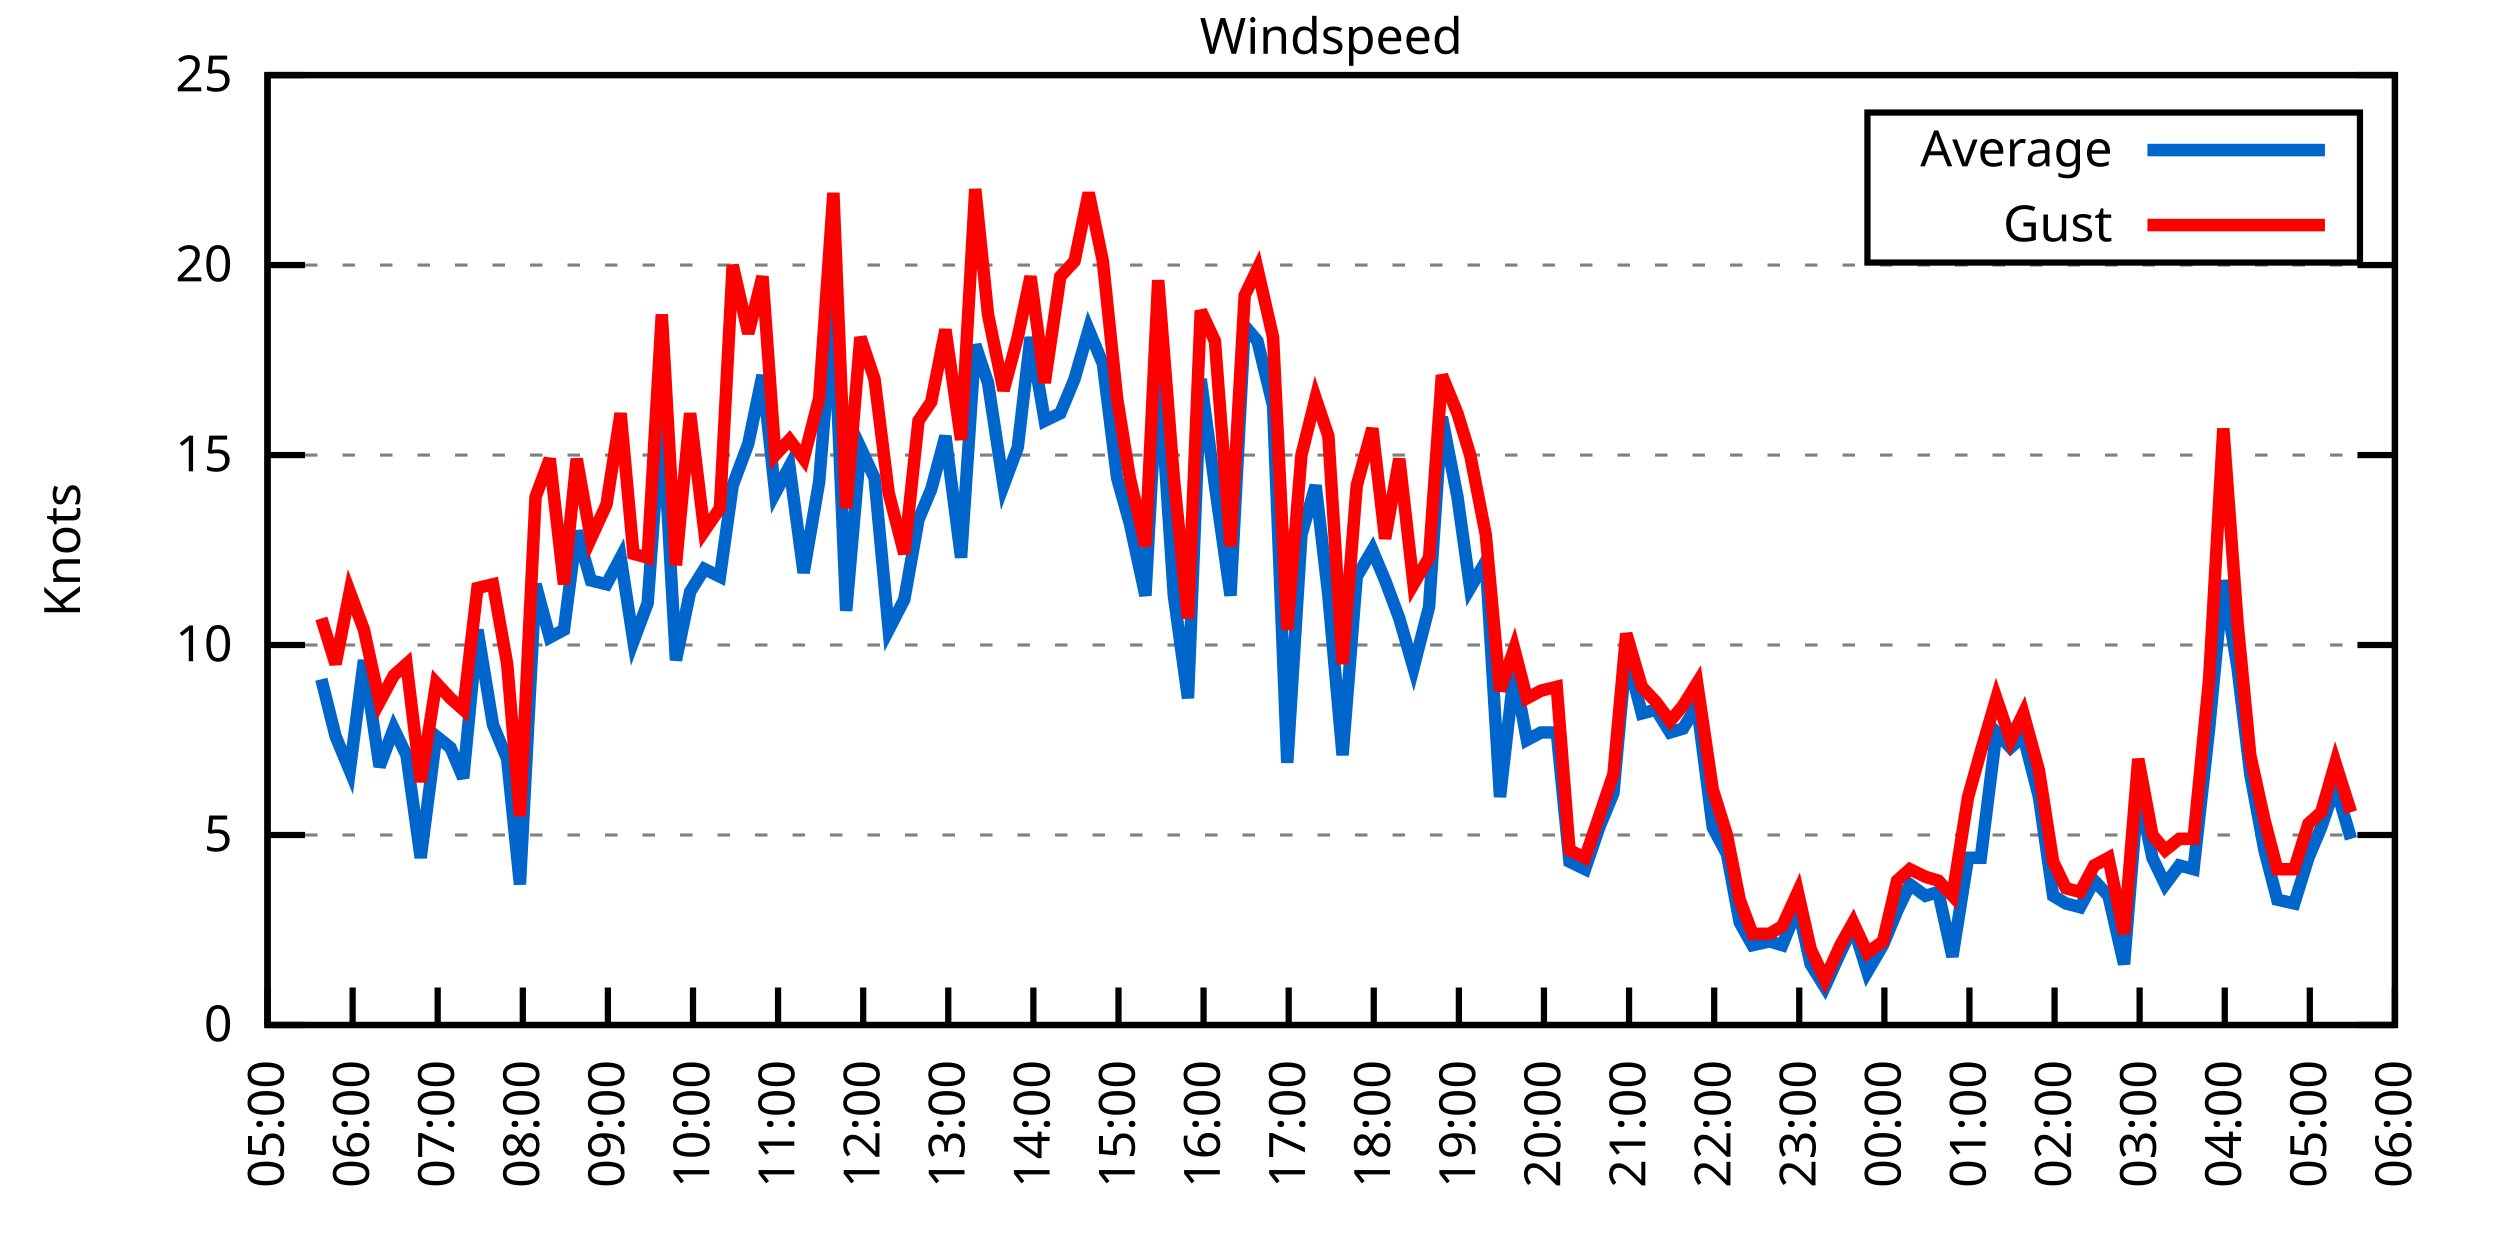
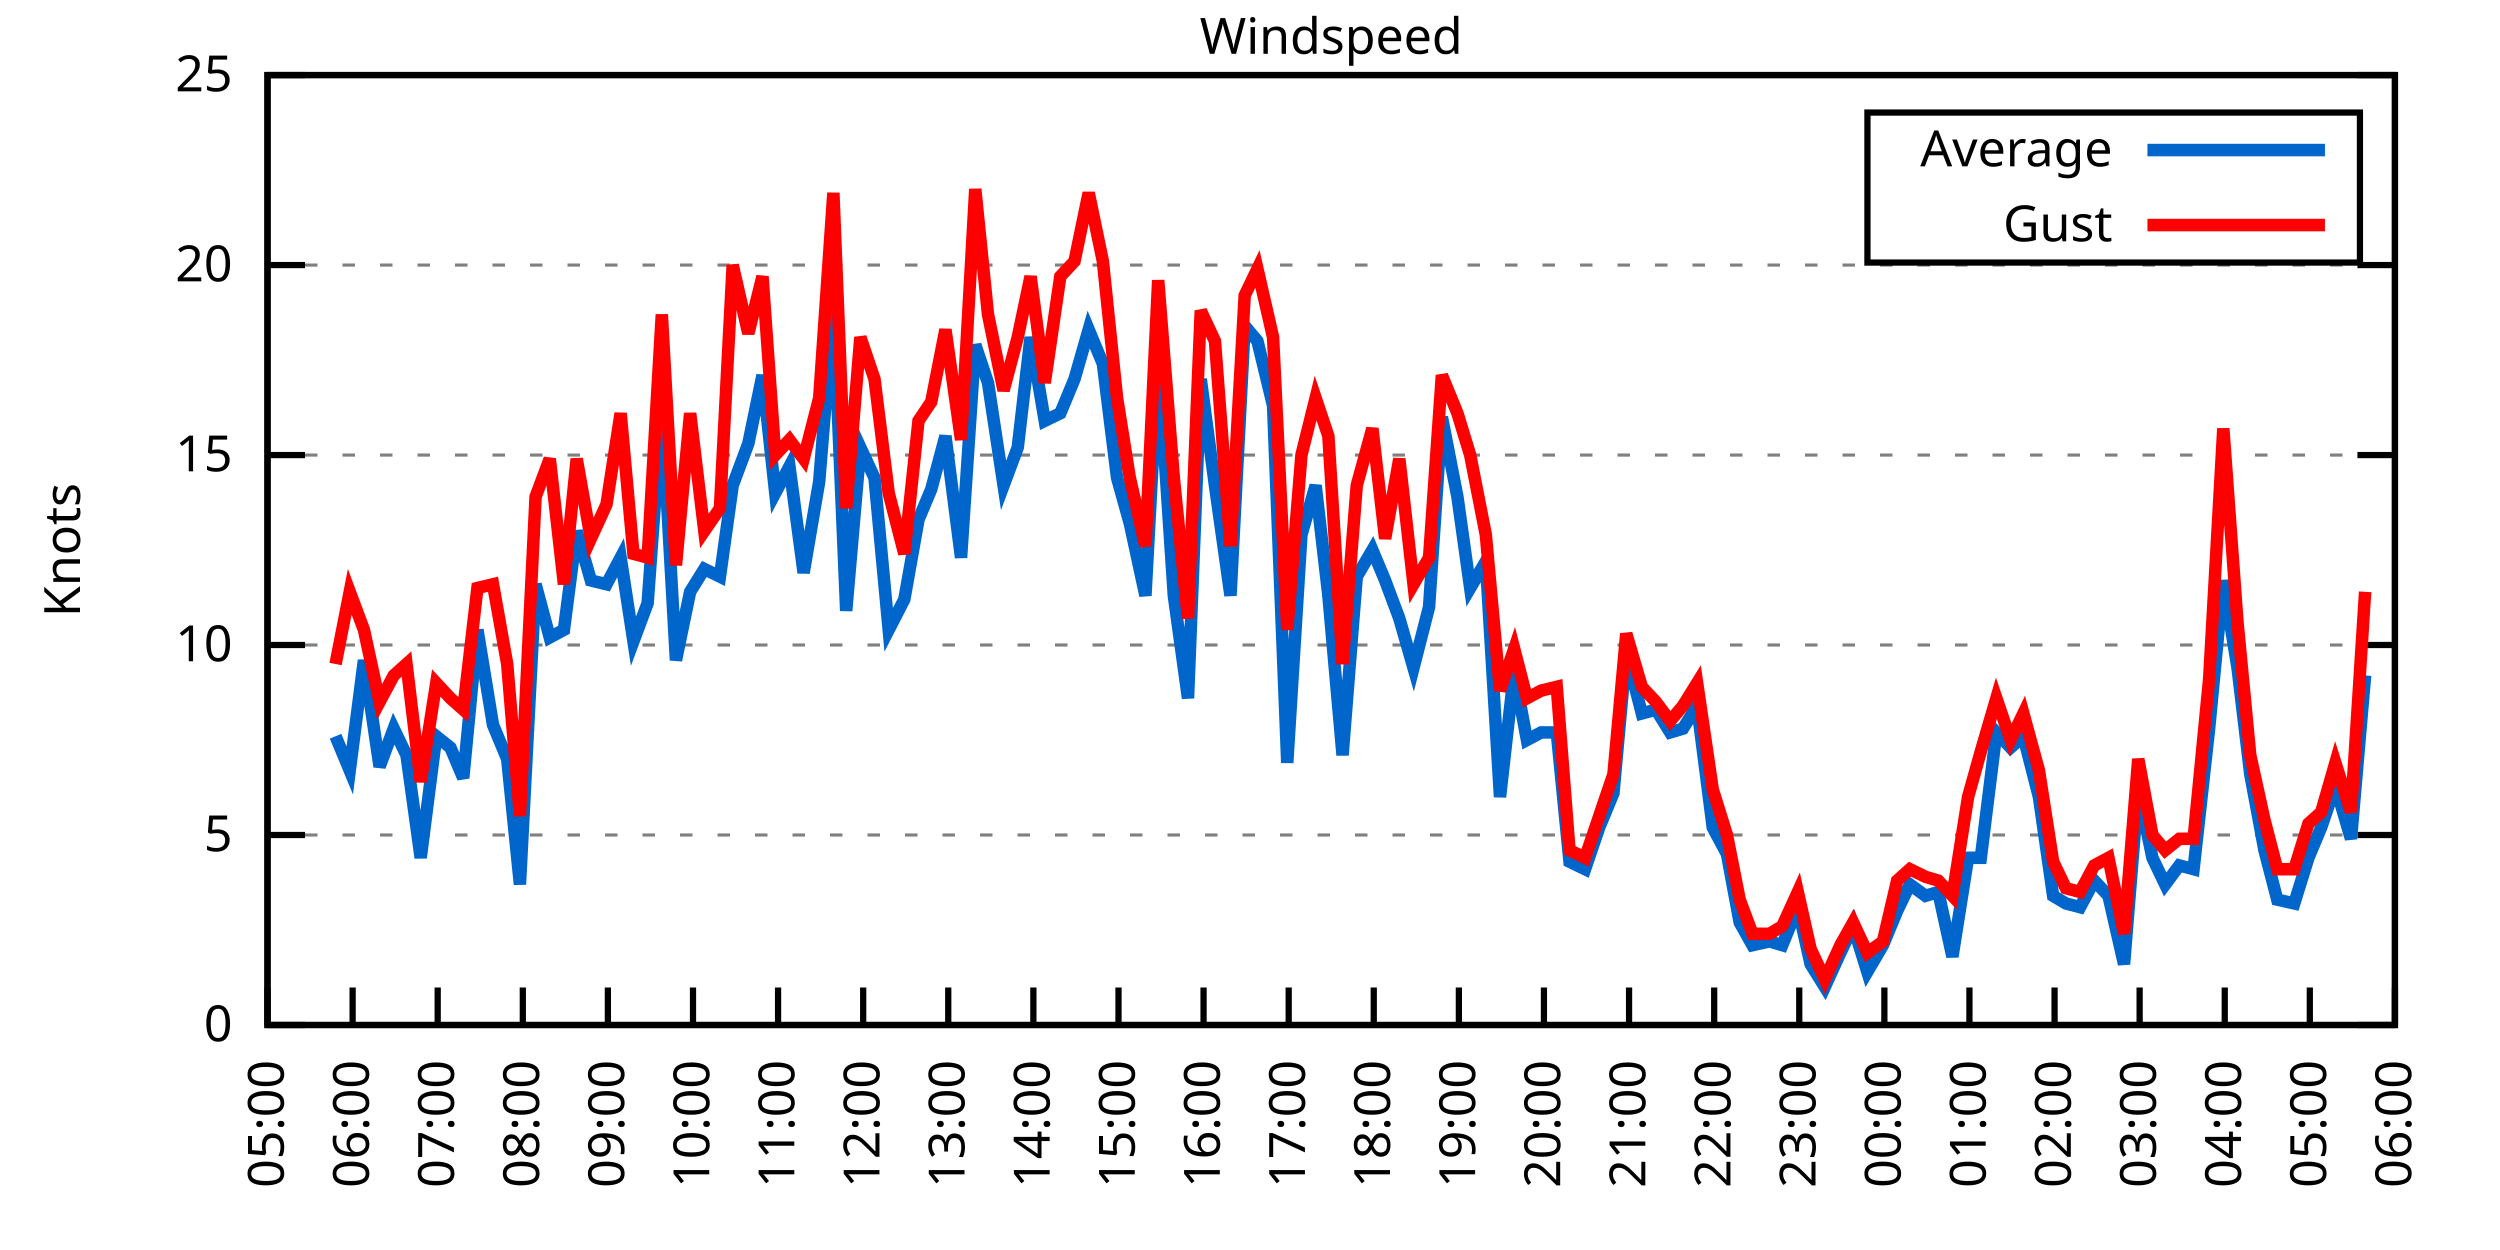
<svg xmlns="http://www.w3.org/2000/svg" xmlns:xlink="http://www.w3.org/1999/xlink" width="400" height="200" viewBox="0 0 400 200">
  <g id="gnuplot_canvas">
    <rect x="0" y="0" width="400" height="200" fill="none" />
    <defs>
      <circle id="gpDot" r="0.5" stroke-width="0.5" stroke="currentColor" />
      <path id="gpPt0" stroke-width="0.333" stroke="currentColor" d="M-1,0 h2 M0,-1 v2" />
      <path id="gpPt1" stroke-width="0.333" stroke="currentColor" d="M-1,-1 L1,1 M1,-1 L-1,1" />
      <path id="gpPt2" stroke-width="0.333" stroke="currentColor" d="M-1,0 L1,0 M0,-1 L0,1 M-1,-1 L1,1 M-1,1 L1,-1" />
      <rect id="gpPt3" stroke-width="0.333" stroke="currentColor" x="-1" y="-1" width="2" height="2" />
      <rect id="gpPt4" stroke-width="0.333" stroke="currentColor" fill="currentColor" x="-1" y="-1" width="2" height="2" />
      <circle id="gpPt5" stroke-width="0.333" stroke="currentColor" cx="0" cy="0" r="1" />
      <use xlink:href="#gpPt5" id="gpPt6" fill="currentColor" stroke="none" />
      <path id="gpPt7" stroke-width="0.333" stroke="currentColor" d="M0,-1.33 L-1.33,0.67 L1.33,0.67 z" />
      <use xlink:href="#gpPt7" id="gpPt8" fill="currentColor" stroke="none" />
      <use xlink:href="#gpPt7" id="gpPt9" stroke="currentColor" transform="rotate(180)" />
      <use xlink:href="#gpPt9" id="gpPt10" fill="currentColor" stroke="none" />
      <use xlink:href="#gpPt3" id="gpPt11" stroke="currentColor" transform="rotate(45)" />
      <use xlink:href="#gpPt11" id="gpPt12" fill="currentColor" stroke="none" />
      <path id="gpPt13" stroke-width="0.333" stroke="currentColor" d="M0,1.330 L1.265,0.411 L0.782,-1.067 L-0.782,-1.076 L-1.265,0.411 z" />
      <use xlink:href="#gpPt13" id="gpPt14" fill="currentColor" stroke="none" />
      <filter id="textbox" filterUnits="objectBoundingBox" x="0" y="0" height="1" width="1">
        <feFlood flood-color="white" flood-opacity="1" result="bgnd" />
        <feComposite in="SourceGraphic" in2="bgnd" operator="atop" />
      </filter>
      <filter id="greybox" filterUnits="objectBoundingBox" x="0" y="0" height="1" width="1">
        <feFlood flood-color="lightgrey" flood-opacity="1" result="grey" />
        <feComposite in="SourceGraphic" in2="grey" operator="atop" />
      </filter>
    </defs>
    <g fill="none" color="white" stroke="currentColor" stroke-width="1.00" stroke-linecap="butt" stroke-linejoin="miter">
</g>
    <g fill="none" color="black" stroke="currentColor" stroke-width="1.00" stroke-linecap="butt" stroke-linejoin="miter">
      <g stroke="none" shape-rendering="crispEdges">
        <polygon fill="rgb(255, 255, 255)" points="42.80,164.00 383.18,164.00 383.18,12.02 42.80,12.02 " />
      </g>
    </g>
    <g fill="none" color="black" stroke="currentColor" stroke-width="1.00" stroke-linecap="butt" stroke-linejoin="miter">
</g>
    <g fill="none" color="black" stroke="black" stroke-width="0.50" stroke-linecap="butt" stroke-linejoin="miter">
</g>
    <g fill="none" color="gray" stroke="currentColor" stroke-width="0.50" stroke-linecap="butt" stroke-linejoin="miter">
      <path stroke="gray" stroke-dasharray="2,4" class="gridline" d="M42.80,164.00 L383.19,164.00  " />
    </g>
    <g fill="none" color="gray" stroke="gray" stroke-width="1.00" stroke-linecap="butt" stroke-linejoin="miter">
</g>
    <g fill="none" color="black" stroke="currentColor" stroke-width="1.00" stroke-linecap="butt" stroke-linejoin="miter">
      <path stroke="black" d="M42.80,164.00 L48.80,164.00 M383.19,164.00 L377.19,164.00  " />
      <g transform="translate(37.20,166.60)" stroke="none" fill="black" font-family="Sans" font-size="8.00" text-anchor="end">
        <text>
          <tspan font-family="Sans"> 0</tspan>
        </text>
      </g>
    </g>
    <g fill="none" color="black" stroke="currentColor" stroke-width="1.00" stroke-linecap="butt" stroke-linejoin="miter">
</g>
    <g fill="none" color="black" stroke="black" stroke-width="0.50" stroke-linecap="butt" stroke-linejoin="miter">
</g>
    <g fill="none" color="gray" stroke="currentColor" stroke-width="0.50" stroke-linecap="butt" stroke-linejoin="miter">
      <path stroke="gray" stroke-dasharray="2,4" class="gridline" d="M42.80,133.60 L383.19,133.60  " />
    </g>
    <g fill="none" color="gray" stroke="gray" stroke-width="1.00" stroke-linecap="butt" stroke-linejoin="miter">
</g>
    <g fill="none" color="black" stroke="currentColor" stroke-width="1.00" stroke-linecap="butt" stroke-linejoin="miter">
      <path stroke="black" d="M42.80,133.60 L48.80,133.60 M383.19,133.60 L377.19,133.60  " />
      <g transform="translate(37.20,136.20)" stroke="none" fill="black" font-family="Sans" font-size="8.00" text-anchor="end">
        <text>
          <tspan font-family="Sans"> 5</tspan>
        </text>
      </g>
    </g>
    <g fill="none" color="black" stroke="currentColor" stroke-width="1.00" stroke-linecap="butt" stroke-linejoin="miter">
</g>
    <g fill="none" color="black" stroke="black" stroke-width="0.50" stroke-linecap="butt" stroke-linejoin="miter">
</g>
    <g fill="none" color="gray" stroke="currentColor" stroke-width="0.50" stroke-linecap="butt" stroke-linejoin="miter">
      <path stroke="gray" stroke-dasharray="2,4" class="gridline" d="M42.80,103.20 L383.19,103.20  " />
    </g>
    <g fill="none" color="gray" stroke="gray" stroke-width="1.00" stroke-linecap="butt" stroke-linejoin="miter">
</g>
    <g fill="none" color="black" stroke="currentColor" stroke-width="1.00" stroke-linecap="butt" stroke-linejoin="miter">
      <path stroke="black" d="M42.80,103.20 L48.80,103.20 M383.19,103.20 L377.19,103.20  " />
      <g transform="translate(37.20,105.80)" stroke="none" fill="black" font-family="Sans" font-size="8.00" text-anchor="end">
        <text>
          <tspan font-family="Sans"> 10</tspan>
        </text>
      </g>
    </g>
    <g fill="none" color="black" stroke="currentColor" stroke-width="1.00" stroke-linecap="butt" stroke-linejoin="miter">
</g>
    <g fill="none" color="black" stroke="black" stroke-width="0.50" stroke-linecap="butt" stroke-linejoin="miter">
</g>
    <g fill="none" color="gray" stroke="currentColor" stroke-width="0.50" stroke-linecap="butt" stroke-linejoin="miter">
      <path stroke="gray" stroke-dasharray="2,4" class="gridline" d="M42.80,72.81 L383.19,72.81  " />
    </g>
    <g fill="none" color="gray" stroke="gray" stroke-width="1.00" stroke-linecap="butt" stroke-linejoin="miter">
</g>
    <g fill="none" color="black" stroke="currentColor" stroke-width="1.00" stroke-linecap="butt" stroke-linejoin="miter">
      <path stroke="black" d="M42.80,72.81 L48.80,72.81 M383.19,72.81 L377.19,72.81  " />
      <g transform="translate(37.20,75.41)" stroke="none" fill="black" font-family="Sans" font-size="8.00" text-anchor="end">
        <text>
          <tspan font-family="Sans"> 15</tspan>
        </text>
      </g>
    </g>
    <g fill="none" color="black" stroke="currentColor" stroke-width="1.00" stroke-linecap="butt" stroke-linejoin="miter">
</g>
    <g fill="none" color="black" stroke="black" stroke-width="0.50" stroke-linecap="butt" stroke-linejoin="miter">
</g>
    <g fill="none" color="gray" stroke="currentColor" stroke-width="0.50" stroke-linecap="butt" stroke-linejoin="miter">
      <path stroke="gray" stroke-dasharray="2,4" class="gridline" d="M42.80,42.41 L383.19,42.41  " />
    </g>
    <g fill="none" color="gray" stroke="gray" stroke-width="1.00" stroke-linecap="butt" stroke-linejoin="miter">
</g>
    <g fill="none" color="black" stroke="currentColor" stroke-width="1.00" stroke-linecap="butt" stroke-linejoin="miter">
      <path stroke="black" d="M42.80,42.41 L48.80,42.41 M383.19,42.41 L377.19,42.41  " />
      <g transform="translate(37.20,45.01)" stroke="none" fill="black" font-family="Sans" font-size="8.00" text-anchor="end">
        <text>
          <tspan font-family="Sans"> 20</tspan>
        </text>
      </g>
    </g>
    <g fill="none" color="black" stroke="currentColor" stroke-width="1.00" stroke-linecap="butt" stroke-linejoin="miter">
</g>
    <g fill="none" color="black" stroke="black" stroke-width="0.50" stroke-linecap="butt" stroke-linejoin="miter">
</g>
    <g fill="none" color="gray" stroke="currentColor" stroke-width="0.50" stroke-linecap="butt" stroke-linejoin="miter">
      <path stroke="gray" stroke-dasharray="2,4" class="gridline" d="M42.80,12.01 L383.19,12.01  " />
    </g>
    <g fill="none" color="gray" stroke="gray" stroke-width="1.00" stroke-linecap="butt" stroke-linejoin="miter">
</g>
    <g fill="none" color="black" stroke="currentColor" stroke-width="1.00" stroke-linecap="butt" stroke-linejoin="miter">
      <path stroke="black" d="M42.80,12.01 L48.80,12.01 M383.19,12.01 L377.19,12.01  " />
      <g transform="translate(37.20,14.61)" stroke="none" fill="black" font-family="Sans" font-size="8.00" text-anchor="end">
        <text>
          <tspan font-family="Sans"> 25</tspan>
        </text>
      </g>
    </g>
    <g fill="none" color="black" stroke="currentColor" stroke-width="1.00" stroke-linecap="butt" stroke-linejoin="miter">
      <path stroke="black" d="M42.80,164.00 L42.80,158.00  " />
      <g transform="translate(45.40,169.60) rotate(270.00)" stroke="none" fill="black" font-family="Sans" font-size="8.00" text-anchor="end">
        <text>
          <tspan font-family="Sans">05:00</tspan>
        </text>
      </g>
    </g>
    <g fill="none" color="black" stroke="currentColor" stroke-width="1.00" stroke-linecap="butt" stroke-linejoin="miter">
      <path stroke="black" d="M56.42,164.00 L56.42,158.00  " />
      <g transform="translate(59.02,169.60) rotate(270.00)" stroke="none" fill="black" font-family="Sans" font-size="8.00" text-anchor="end">
        <text>
          <tspan font-family="Sans">06:00</tspan>
        </text>
      </g>
    </g>
    <g fill="none" color="black" stroke="currentColor" stroke-width="1.00" stroke-linecap="butt" stroke-linejoin="miter">
      <path stroke="black" d="M70.03,164.00 L70.03,158.00  " />
      <g transform="translate(72.63,169.60) rotate(270.00)" stroke="none" fill="black" font-family="Sans" font-size="8.00" text-anchor="end">
        <text>
          <tspan font-family="Sans">07:00</tspan>
        </text>
      </g>
    </g>
    <g fill="none" color="black" stroke="currentColor" stroke-width="1.00" stroke-linecap="butt" stroke-linejoin="miter">
      <path stroke="black" d="M83.65,164.00 L83.65,158.00  " />
      <g transform="translate(86.25,169.60) rotate(270.00)" stroke="none" fill="black" font-family="Sans" font-size="8.00" text-anchor="end">
        <text>
          <tspan font-family="Sans">08:00</tspan>
        </text>
      </g>
    </g>
    <g fill="none" color="black" stroke="currentColor" stroke-width="1.00" stroke-linecap="butt" stroke-linejoin="miter">
      <path stroke="black" d="M97.26,164.00 L97.26,158.00  " />
      <g transform="translate(99.86,169.60) rotate(270.00)" stroke="none" fill="black" font-family="Sans" font-size="8.00" text-anchor="end">
        <text>
          <tspan font-family="Sans">09:00</tspan>
        </text>
      </g>
    </g>
    <g fill="none" color="black" stroke="currentColor" stroke-width="1.00" stroke-linecap="butt" stroke-linejoin="miter">
      <path stroke="black" d="M110.88,164.00 L110.88,158.00  " />
      <g transform="translate(113.48,169.60) rotate(270.00)" stroke="none" fill="black" font-family="Sans" font-size="8.00" text-anchor="end">
        <text>
          <tspan font-family="Sans">10:00</tspan>
        </text>
      </g>
    </g>
    <g fill="none" color="black" stroke="currentColor" stroke-width="1.00" stroke-linecap="butt" stroke-linejoin="miter">
      <path stroke="black" d="M124.49,164.00 L124.49,158.00  " />
      <g transform="translate(127.09,169.60) rotate(270.00)" stroke="none" fill="black" font-family="Sans" font-size="8.00" text-anchor="end">
        <text>
          <tspan font-family="Sans">11:00</tspan>
        </text>
      </g>
    </g>
    <g fill="none" color="black" stroke="currentColor" stroke-width="1.00" stroke-linecap="butt" stroke-linejoin="miter">
      <path stroke="black" d="M138.11,164.00 L138.11,158.00  " />
      <g transform="translate(140.71,169.60) rotate(270.00)" stroke="none" fill="black" font-family="Sans" font-size="8.00" text-anchor="end">
        <text>
          <tspan font-family="Sans">12:00</tspan>
        </text>
      </g>
    </g>
    <g fill="none" color="black" stroke="currentColor" stroke-width="1.00" stroke-linecap="butt" stroke-linejoin="miter">
      <path stroke="black" d="M151.72,164.00 L151.72,158.00  " />
      <g transform="translate(154.32,169.60) rotate(270.00)" stroke="none" fill="black" font-family="Sans" font-size="8.00" text-anchor="end">
        <text>
          <tspan font-family="Sans">13:00</tspan>
        </text>
      </g>
    </g>
    <g fill="none" color="black" stroke="currentColor" stroke-width="1.00" stroke-linecap="butt" stroke-linejoin="miter">
      <path stroke="black" d="M165.34,164.00 L165.34,158.00  " />
      <g transform="translate(167.94,169.60) rotate(270.00)" stroke="none" fill="black" font-family="Sans" font-size="8.00" text-anchor="end">
        <text>
          <tspan font-family="Sans">14:00</tspan>
        </text>
      </g>
    </g>
    <g fill="none" color="black" stroke="currentColor" stroke-width="1.00" stroke-linecap="butt" stroke-linejoin="miter">
      <path stroke="black" d="M178.96,164.00 L178.96,158.00  " />
      <g transform="translate(181.56,169.60) rotate(270.00)" stroke="none" fill="black" font-family="Sans" font-size="8.00" text-anchor="end">
        <text>
          <tspan font-family="Sans">15:00</tspan>
        </text>
      </g>
    </g>
    <g fill="none" color="black" stroke="currentColor" stroke-width="1.00" stroke-linecap="butt" stroke-linejoin="miter">
      <path stroke="black" d="M192.57,164.00 L192.57,158.00  " />
      <g transform="translate(195.17,169.60) rotate(270.00)" stroke="none" fill="black" font-family="Sans" font-size="8.00" text-anchor="end">
        <text>
          <tspan font-family="Sans">16:00</tspan>
        </text>
      </g>
    </g>
    <g fill="none" color="black" stroke="currentColor" stroke-width="1.00" stroke-linecap="butt" stroke-linejoin="miter">
      <path stroke="black" d="M206.19,164.00 L206.19,158.00  " />
      <g transform="translate(208.79,169.60) rotate(270.00)" stroke="none" fill="black" font-family="Sans" font-size="8.00" text-anchor="end">
        <text>
          <tspan font-family="Sans">17:00</tspan>
        </text>
      </g>
    </g>
    <g fill="none" color="black" stroke="currentColor" stroke-width="1.00" stroke-linecap="butt" stroke-linejoin="miter">
      <path stroke="black" d="M219.80,164.00 L219.80,158.00  " />
      <g transform="translate(222.40,169.60) rotate(270.00)" stroke="none" fill="black" font-family="Sans" font-size="8.00" text-anchor="end">
        <text>
          <tspan font-family="Sans">18:00</tspan>
        </text>
      </g>
    </g>
    <g fill="none" color="black" stroke="currentColor" stroke-width="1.00" stroke-linecap="butt" stroke-linejoin="miter">
      <path stroke="black" d="M233.42,164.00 L233.42,158.00  " />
      <g transform="translate(236.02,169.60) rotate(270.00)" stroke="none" fill="black" font-family="Sans" font-size="8.00" text-anchor="end">
        <text>
          <tspan font-family="Sans">19:00</tspan>
        </text>
      </g>
    </g>
    <g fill="none" color="black" stroke="currentColor" stroke-width="1.00" stroke-linecap="butt" stroke-linejoin="miter">
      <path stroke="black" d="M247.03,164.00 L247.03,158.00  " />
      <g transform="translate(249.63,169.60) rotate(270.00)" stroke="none" fill="black" font-family="Sans" font-size="8.00" text-anchor="end">
        <text>
          <tspan font-family="Sans">20:00</tspan>
        </text>
      </g>
    </g>
    <g fill="none" color="black" stroke="currentColor" stroke-width="1.00" stroke-linecap="butt" stroke-linejoin="miter">
      <path stroke="black" d="M260.65,164.00 L260.65,158.00  " />
      <g transform="translate(263.25,169.60) rotate(270.00)" stroke="none" fill="black" font-family="Sans" font-size="8.00" text-anchor="end">
        <text>
          <tspan font-family="Sans">21:00</tspan>
        </text>
      </g>
    </g>
    <g fill="none" color="black" stroke="currentColor" stroke-width="1.00" stroke-linecap="butt" stroke-linejoin="miter">
      <path stroke="black" d="M274.27,164.00 L274.27,158.00  " />
      <g transform="translate(276.87,169.60) rotate(270.00)" stroke="none" fill="black" font-family="Sans" font-size="8.00" text-anchor="end">
        <text>
          <tspan font-family="Sans">22:00</tspan>
        </text>
      </g>
    </g>
    <g fill="none" color="black" stroke="currentColor" stroke-width="1.00" stroke-linecap="butt" stroke-linejoin="miter">
      <path stroke="black" d="M287.88,164.00 L287.88,158.00  " />
      <g transform="translate(290.48,169.60) rotate(270.00)" stroke="none" fill="black" font-family="Sans" font-size="8.00" text-anchor="end">
        <text>
          <tspan font-family="Sans">23:00</tspan>
        </text>
      </g>
    </g>
    <g fill="none" color="black" stroke="currentColor" stroke-width="1.00" stroke-linecap="butt" stroke-linejoin="miter">
      <path stroke="black" d="M301.50,164.00 L301.50,158.00  " />
      <g transform="translate(304.10,169.60) rotate(270.00)" stroke="none" fill="black" font-family="Sans" font-size="8.00" text-anchor="end">
        <text>
          <tspan font-family="Sans">00:00</tspan>
        </text>
      </g>
    </g>
    <g fill="none" color="black" stroke="currentColor" stroke-width="1.00" stroke-linecap="butt" stroke-linejoin="miter">
      <path stroke="black" d="M315.11,164.00 L315.11,158.00  " />
      <g transform="translate(317.71,169.60) rotate(270.00)" stroke="none" fill="black" font-family="Sans" font-size="8.00" text-anchor="end">
        <text>
          <tspan font-family="Sans">01:00</tspan>
        </text>
      </g>
    </g>
    <g fill="none" color="black" stroke="currentColor" stroke-width="1.00" stroke-linecap="butt" stroke-linejoin="miter">
      <path stroke="black" d="M328.73,164.00 L328.73,158.00  " />
      <g transform="translate(331.33,169.60) rotate(270.00)" stroke="none" fill="black" font-family="Sans" font-size="8.00" text-anchor="end">
        <text>
          <tspan font-family="Sans">02:00</tspan>
        </text>
      </g>
    </g>
    <g fill="none" color="black" stroke="currentColor" stroke-width="1.00" stroke-linecap="butt" stroke-linejoin="miter">
      <path stroke="black" d="M342.34,164.00 L342.34,158.00  " />
      <g transform="translate(344.94,169.60) rotate(270.00)" stroke="none" fill="black" font-family="Sans" font-size="8.00" text-anchor="end">
        <text>
          <tspan font-family="Sans">03:00</tspan>
        </text>
      </g>
    </g>
    <g fill="none" color="black" stroke="currentColor" stroke-width="1.00" stroke-linecap="butt" stroke-linejoin="miter">
      <path stroke="black" d="M355.96,164.00 L355.96,158.00  " />
      <g transform="translate(358.56,169.60) rotate(270.00)" stroke="none" fill="black" font-family="Sans" font-size="8.00" text-anchor="end">
        <text>
          <tspan font-family="Sans">04:00</tspan>
        </text>
      </g>
    </g>
    <g fill="none" color="black" stroke="currentColor" stroke-width="1.00" stroke-linecap="butt" stroke-linejoin="miter">
      <path stroke="black" d="M369.57,164.00 L369.57,158.00  " />
      <g transform="translate(372.17,169.60) rotate(270.00)" stroke="none" fill="black" font-family="Sans" font-size="8.00" text-anchor="end">
        <text>
          <tspan font-family="Sans">05:00</tspan>
        </text>
      </g>
    </g>
    <g fill="none" color="black" stroke="currentColor" stroke-width="1.00" stroke-linecap="butt" stroke-linejoin="miter">
      <path stroke="black" d="M383.19,164.00 L383.19,158.00  " />
      <g transform="translate(385.79,169.60) rotate(270.00)" stroke="none" fill="black" font-family="Sans" font-size="8.00" text-anchor="end">
        <text>
          <tspan font-family="Sans">06:00</tspan>
        </text>
      </g>
    </g>
    <g fill="none" color="black" stroke="currentColor" stroke-width="1.00" stroke-linecap="butt" stroke-linejoin="miter">
</g>
    <g fill="none" color="black" stroke="currentColor" stroke-width="1.00" stroke-linecap="butt" stroke-linejoin="miter">
      <path stroke="black" d="M42.80,12.01 L42.80,164.00 L383.19,164.00 L383.19,12.01 L42.80,12.01 Z  " />
    </g>
    <g fill="none" color="black" stroke="currentColor" stroke-width="1.00" stroke-linecap="butt" stroke-linejoin="miter">
</g>
    <g fill="none" color="black" stroke="currentColor" stroke-width="1.00" stroke-linecap="butt" stroke-linejoin="miter">
      <path stroke="black" d="M298.79,42.01 L298.79,18.01 L377.59,18.01 L377.59,42.01 L298.79,42.01 Z  " />
    </g>
    <g id="Windspeed_plot_1">
      <g fill="none" color="white" stroke="black" stroke-width="2.00" stroke-linecap="butt" stroke-linejoin="miter">
</g>
      <g fill="none" color="black" stroke="currentColor" stroke-width="2.00" stroke-linecap="butt" stroke-linejoin="miter">
        <g transform="translate(337.99,26.61)" stroke="none" fill="black" font-family="Sans" font-size="8.00" text-anchor="end">
          <text>
            <tspan font-family="Sans">Average</tspan>
          </text>
        </g>
      </g>
      <g fill="none" color="black" stroke="currentColor" stroke-width="2.00" stroke-linecap="butt" stroke-linejoin="miter">
-         <path stroke="rgb(  0, 102, 204)" d="M343.59,24.01 L371.99,24.01 M51.42,108.68 L53.69,117.80 L55.96,123.27 L58.23,105.64 L60.73,122.66 L63.00,116.58   L65.04,120.83 L67.31,137.25 L69.80,117.80 L72.07,119.62 L74.12,124.48 L76.39,100.77 L78.88,115.97 L81.15,121.44   L83.19,141.51 L85.69,93.48 L87.96,101.99 L90.23,100.77 L92.27,84.97 L94.54,92.87 L97.04,93.48 L99.30,89.22   L101.35,102.60 L103.62,96.52 L105.89,65.51 L108.15,105.64 L110.42,94.69 L112.69,91.04 L115.19,92.26 L117.23,77.67   L119.73,70.98 L122.00,60.04 L124.04,78.89 L126.31,74.63 L128.58,91.65 L131.07,77.06 L133.34,49.10 L135.39,97.73   L137.66,71.59 L139.92,76.45 L142.19,100.77 L144.69,95.91 L146.96,83.14 L149.00,78.28 L151.27,69.77 L153.77,89.22   L156.04,55.18 L158.08,61.25 L160.57,77.67 L162.84,71.59 L164.89,53.96 L167.16,67.33 L169.65,66.12 L171.92,60.65   L174.19,52.74 L176.46,58.21 L178.73,76.45 L180.77,83.75 L183.27,95.30 L185.31,57.61 L187.81,95.30 L190.08,111.72   L192.12,60.65 L194.39,77.67 L196.88,95.30 L199.15,52.14 L201.19,54.57 L203.69,64.90 L205.96,122.05 L208.23,85.57   L210.50,77.67 L212.54,95.30 L214.81,120.83 L217.08,92.26 L219.58,88.00 L221.62,92.87 L223.89,98.95 L226.16,106.85   L228.65,97.12 L230.70,66.73 L233.19,79.49 L235.23,94.08 L237.73,89.83 L240.00,127.52 L242.27,107.46 L244.31,118.40   L246.58,117.19 L249.08,117.19 L251.12,137.86 L253.61,139.07 L255.88,132.39 L258.15,126.91 L260.20,104.42 L262.69,114.15   L264.96,113.54 L267.23,117.19 L269.27,116.58 L271.54,112.93 L274.04,132.39 L276.31,136.64 L278.35,147.59 L280.39,151.23   L283.12,150.62 L285.16,151.23 L287.65,145.15 L289.70,154.27 L291.97,157.92 L294.46,152.45 L296.50,148.19 L298.77,155.49   L301.27,151.23 L303.54,145.76 L305.58,141.51 L308.08,143.33 L310.12,142.72 L312.39,153.06 L314.89,137.25 L316.93,137.25   L319.42,117.19 L321.69,119.62 L323.74,117.80 L326.23,127.52 L328.50,143.33 L330.54,144.55 L332.81,145.15 L335.08,140.90   L337.35,143.33 L339.85,154.27 L342.12,126.31 L344.39,137.25 L346.43,141.51 L348.70,138.47 L350.97,139.07 L353.46,116.58   L355.73,92.87 L358.00,106.85 L360.04,123.87 L362.31,136.03 L364.36,143.94 L367.08,144.55 L369.35,137.25 L371.39,132.39   L373.66,125.70 L376.16,134.21  " />
+         <path stroke="rgb(  0, 102, 204)" d="M343.59,24.01 L371.99,24.01 M53.69,117.80 L55.96,123.27 L58.23,105.64 L60.73,122.66 L63.00,116.58 L65.04,120.83   L67.31,137.25 L69.80,117.80 L72.07,119.62 L74.12,124.48 L76.39,100.77 L78.88,115.97 L81.15,121.44 L83.19,141.51   L85.69,93.48 L87.96,101.99 L90.23,100.77 L92.27,84.97 L94.54,92.87 L97.04,93.48 L99.30,89.22 L101.35,102.60   L103.62,96.52 L105.89,65.51 L108.15,105.64 L110.42,94.69 L112.69,91.04 L115.19,92.26 L117.23,77.67 L119.73,70.98   L122.00,60.04 L124.04,78.89 L126.31,74.63 L128.58,91.65 L131.07,77.06 L133.34,49.10 L135.39,97.73 L137.66,71.59   L139.92,76.45 L142.19,100.77 L144.69,95.91 L146.96,83.14 L149.00,78.28 L151.27,69.77 L153.77,89.22 L156.04,55.18   L158.08,61.25 L160.57,77.67 L162.84,71.59 L164.89,53.96 L167.16,67.33 L169.65,66.12 L171.92,60.65 L174.19,52.74   L176.46,58.21 L178.73,76.45 L180.77,83.75 L183.27,95.30 L185.31,57.61 L187.81,95.30 L190.08,111.72 L192.12,60.65   L194.39,77.67 L196.88,95.30 L199.15,52.14 L201.19,54.57 L203.69,64.90 L205.96,122.05 L208.23,85.57 L210.50,77.67   L212.54,95.30 L214.81,120.83 L217.08,92.26 L219.58,88.00 L221.62,92.87 L223.89,98.95 L226.16,106.85 L228.65,97.12   L230.70,66.73 L233.19,79.49 L235.23,94.08 L237.73,89.83 L240.00,127.52 L242.27,107.46 L244.31,118.40 L246.58,117.19   L249.08,117.19 L251.12,137.86 L253.61,139.07 L255.88,132.39 L258.15,126.91 L260.20,104.42 L262.69,114.15 L264.96,113.54   L267.23,117.19 L269.27,116.58 L271.54,112.93 L274.04,132.39 L276.31,136.64 L278.35,147.59 L280.39,151.23 L283.12,150.62   L285.16,151.23 L287.65,145.15 L289.70,154.27 L291.97,157.92 L294.46,152.45 L296.50,148.19 L298.77,155.49 L301.27,151.23   L303.54,145.76 L305.58,141.51 L308.08,143.33 L310.12,142.72 L312.39,153.06 L314.89,137.25 L316.93,137.25 L319.42,117.19   L321.69,119.62 L323.74,117.80 L326.23,127.52 L328.50,143.33 L330.54,144.55 L332.81,145.15 L335.08,140.90 L337.35,143.33   L339.85,154.27 L342.12,126.31 L344.39,137.25 L346.43,141.51 L348.70,138.47 L350.97,139.07 L353.46,116.58 L355.73,92.87   L358.00,106.85 L360.04,123.87 L362.31,136.03 L364.36,143.94 L367.08,144.55 L369.35,137.25 L371.39,132.39 L373.66,125.70   L376.16,134.21 L378.42,108.07  " />
      </g>
    </g>
    <g id="Windspeed_plot_2">
      <g fill="none" color="black" stroke="currentColor" stroke-width="2.00" stroke-linecap="butt" stroke-linejoin="miter">
        <g transform="translate(337.99,38.61)" stroke="none" fill="black" font-family="Sans" font-size="8.00" text-anchor="end">
          <text>
            <tspan font-family="Sans">Gust</tspan>
          </text>
        </g>
      </g>
      <g fill="none" color="black" stroke="currentColor" stroke-width="2.00" stroke-linecap="butt" stroke-linejoin="miter">
-         <path stroke="rgb(255,   0,   0)" d="M343.59,36.01 L371.99,36.01 M51.42,98.95 L53.69,106.24 L55.96,94.69 L58.23,100.77 L60.73,112.32 L63.00,108.07   L65.04,106.24 L67.31,125.09 L69.80,109.28 L72.07,111.72 L74.12,113.54 L76.39,94.08 L78.88,93.48 L81.15,106.24   L83.19,130.56 L85.69,79.49 L87.96,73.41 L90.23,93.48 L92.27,73.41 L94.54,86.18 L97.04,80.71 L99.30,66.12   L101.35,88.61 L103.62,89.22 L105.89,50.31 L108.15,90.44 L110.42,66.12 L112.69,84.97 L115.19,81.32 L117.23,42.41   L119.73,53.35 L122.00,44.23 L124.04,72.81 L126.31,70.37 L128.58,73.41 L131.07,63.69 L133.34,30.86 L135.39,81.32   L137.66,53.96 L139.92,60.65 L142.19,78.89 L144.69,88.61 L146.96,67.33 L149.00,64.29 L151.27,52.74 L153.77,70.37   L156.04,30.25 L158.08,50.31 L160.57,62.47 L162.84,53.96 L164.89,44.23 L167.16,61.25 L169.65,44.23 L171.92,41.80   L174.19,30.86 L176.46,41.80 L178.73,63.69 L180.77,76.45 L183.27,87.40 L185.31,44.84 L187.81,76.45 L190.08,98.95   L192.12,49.70 L194.39,54.57 L196.88,87.40 L199.15,47.27 L201.19,43.02 L203.69,53.96 L205.96,100.77 L208.23,72.81   L210.50,63.69 L212.54,69.77 L214.81,106.24 L217.08,77.67 L219.58,68.55 L221.62,86.18 L223.89,73.41 L226.16,93.48   L228.65,89.22 L230.70,60.04 L233.19,66.12 L235.23,72.81 L237.73,85.57 L240.00,110.50 L242.27,103.81 L244.31,111.72   L246.58,110.50 L249.08,109.89 L251.12,136.03 L253.61,137.25 L255.88,130.56 L258.15,123.87 L260.20,101.38 L262.69,109.89   L264.96,112.32 L267.23,115.36 L269.27,112.93 L271.54,109.28 L274.04,126.31 L276.31,133.60 L278.35,143.94 L280.39,149.41   L283.12,149.41 L285.16,148.19 L287.65,142.72 L289.70,151.84 L291.97,156.70 L294.46,151.23 L296.50,147.59 L298.77,152.45   L301.27,150.62 L303.54,140.90 L305.58,139.07 L308.08,140.29 L310.12,140.90 L312.39,143.33 L314.89,127.52 L316.93,120.23   L319.42,111.72 L321.69,118.40 L323.74,114.15 L326.23,123.27 L328.50,137.86 L330.54,142.11 L332.81,142.72 L335.08,138.47   L337.35,137.25 L339.85,149.41 L342.12,121.44 L344.39,133.60 L346.43,136.03 L348.70,134.21 L350.97,134.21 L353.46,108.68   L355.73,68.55 L358.00,99.56 L360.04,120.83 L362.31,131.17 L364.36,139.07 L367.08,139.07 L369.35,131.78 L371.39,129.95   L373.66,122.05 L376.16,129.95  " />
+         <path stroke="rgb(255,   0,   0)" d="M343.59,36.01 L371.99,36.01 M53.69,106.24 L55.96,94.69 L58.23,100.77 L60.73,112.32 L63.00,108.07 L65.04,106.24   L67.31,125.09 L69.80,109.28 L72.07,111.72 L74.12,113.54 L76.39,94.08 L78.88,93.48 L81.15,106.24 L83.19,130.56   L85.69,79.49 L87.96,73.41 L90.23,93.48 L92.27,73.41 L94.54,86.18 L97.04,80.71 L99.30,66.12 L101.35,88.61   L103.62,89.22 L105.89,50.31 L108.15,90.44 L110.42,66.12 L112.69,84.97 L115.19,81.32 L117.23,42.41 L119.73,53.35   L122.00,44.23 L124.04,72.81 L126.31,70.37 L128.58,73.41 L131.07,63.69 L133.34,30.86 L135.39,81.32 L137.66,53.96   L139.92,60.65 L142.19,78.89 L144.69,88.61 L146.96,67.33 L149.00,64.29 L151.27,52.74 L153.77,70.37 L156.04,30.25   L158.08,50.31 L160.57,62.47 L162.84,53.96 L164.89,44.23 L167.16,61.25 L169.65,44.23 L171.92,41.80 L174.19,30.86   L176.46,41.80 L178.73,63.69 L180.77,76.45 L183.27,87.40 L185.31,44.84 L187.81,76.45 L190.08,98.95 L192.12,49.70   L194.39,54.57 L196.88,87.40 L199.15,47.27 L201.19,43.02 L203.69,53.96 L205.96,100.77 L208.23,72.81 L210.50,63.69   L212.54,69.77 L214.81,106.24 L217.08,77.67 L219.58,68.55 L221.62,86.18 L223.89,73.41 L226.16,93.48 L228.65,89.22   L230.70,60.04 L233.19,66.12 L235.23,72.81 L237.73,85.57 L240.00,110.50 L242.27,103.81 L244.31,111.72 L246.58,110.50   L249.08,109.89 L251.12,136.03 L253.61,137.25 L255.88,130.56 L258.15,123.87 L260.20,101.38 L262.69,109.89 L264.96,112.32   L267.23,115.36 L269.27,112.93 L271.54,109.28 L274.04,126.31 L276.31,133.60 L278.35,143.94 L280.39,149.41 L283.12,149.41   L285.16,148.19 L287.65,142.72 L289.70,151.84 L291.97,156.70 L294.46,151.23 L296.50,147.59 L298.77,152.45 L301.27,150.62   L303.54,140.90 L305.58,139.07 L308.08,140.29 L310.12,140.90 L312.39,143.33 L314.89,127.52 L316.93,120.23 L319.42,111.72   L321.69,118.40 L323.74,114.15 L326.23,123.27 L328.50,137.86 L330.54,142.11 L332.81,142.72 L335.08,138.47 L337.35,137.25   L339.85,149.41 L342.12,121.44 L344.39,133.60 L346.43,136.03 L348.70,134.21 L350.97,134.21 L353.46,108.68 L355.73,68.55   L358.00,99.56 L360.04,120.83 L362.31,131.17 L364.36,139.07 L367.08,139.07 L369.35,131.78 L371.39,129.95 L373.66,122.05   L376.16,129.95 L378.42,94.69  " />
      </g>
    </g>
    <g fill="none" color="black" stroke="currentColor" stroke-width="2.00" stroke-linecap="butt" stroke-linejoin="miter">
</g>
    <g fill="none" color="black" stroke="black" stroke-width="1.00" stroke-linecap="butt" stroke-linejoin="miter">
</g>
    <g fill="none" color="black" stroke="currentColor" stroke-width="1.00" stroke-linecap="butt" stroke-linejoin="miter">
      <path stroke="black" d="M42.80,12.01 L42.80,164.00 L383.19,164.00 L383.19,12.01 L42.80,12.01 Z  " />
      <g transform="translate(12.80,88.01) rotate(270.00)" stroke="none" fill="black" font-family="Sans" font-size="8.00" text-anchor="middle">
        <text>
          <tspan font-family="Sans">Knots</tspan>
        </text>
      </g>
    </g>
    <g fill="none" color="black" stroke="currentColor" stroke-width="1.00" stroke-linecap="butt" stroke-linejoin="miter">
</g>
    <g fill="none" color="black" stroke="currentColor" stroke-width="1.00" stroke-linecap="butt" stroke-linejoin="miter">
      <g transform="translate(212.99,8.61)" stroke="none" fill="black" font-family="Sans" font-size="8.00" text-anchor="middle">
        <text>
          <tspan font-family="Sans">Windspeed</tspan>
        </text>
      </g>
    </g>
    <g fill="none" color="black" stroke="currentColor" stroke-width="1.00" stroke-linecap="butt" stroke-linejoin="miter">
</g>
  </g>
</svg>
